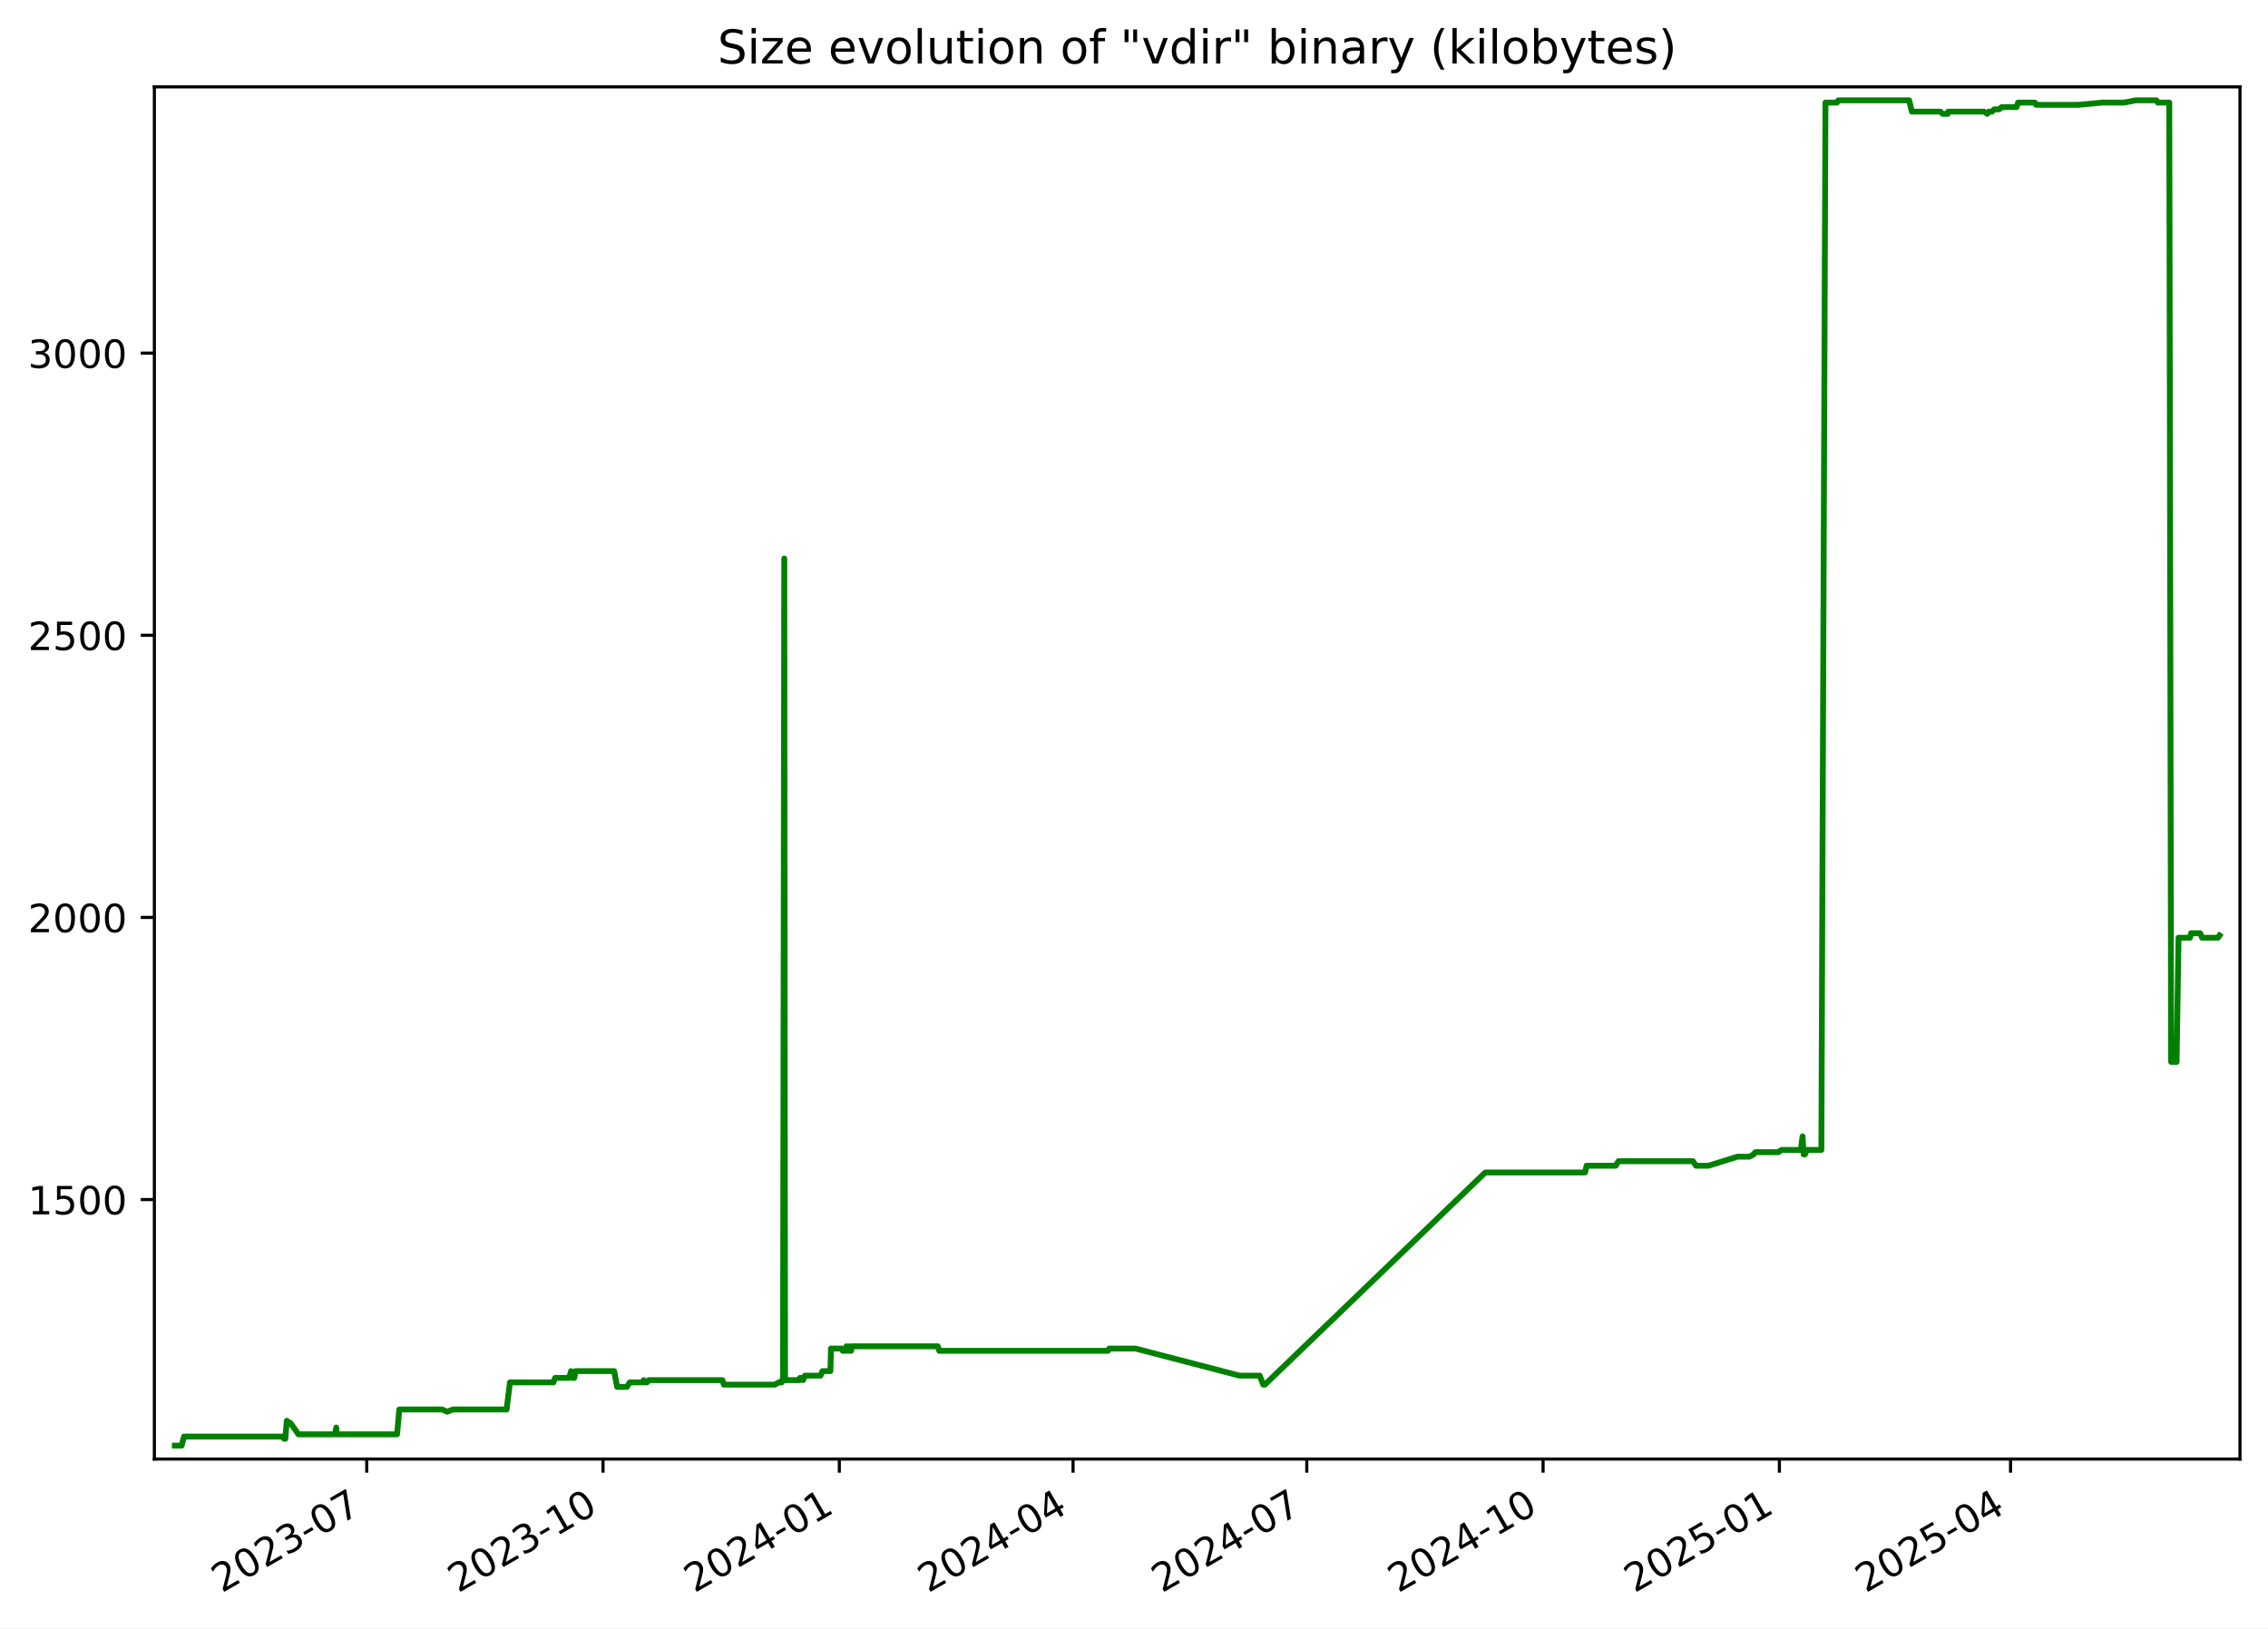
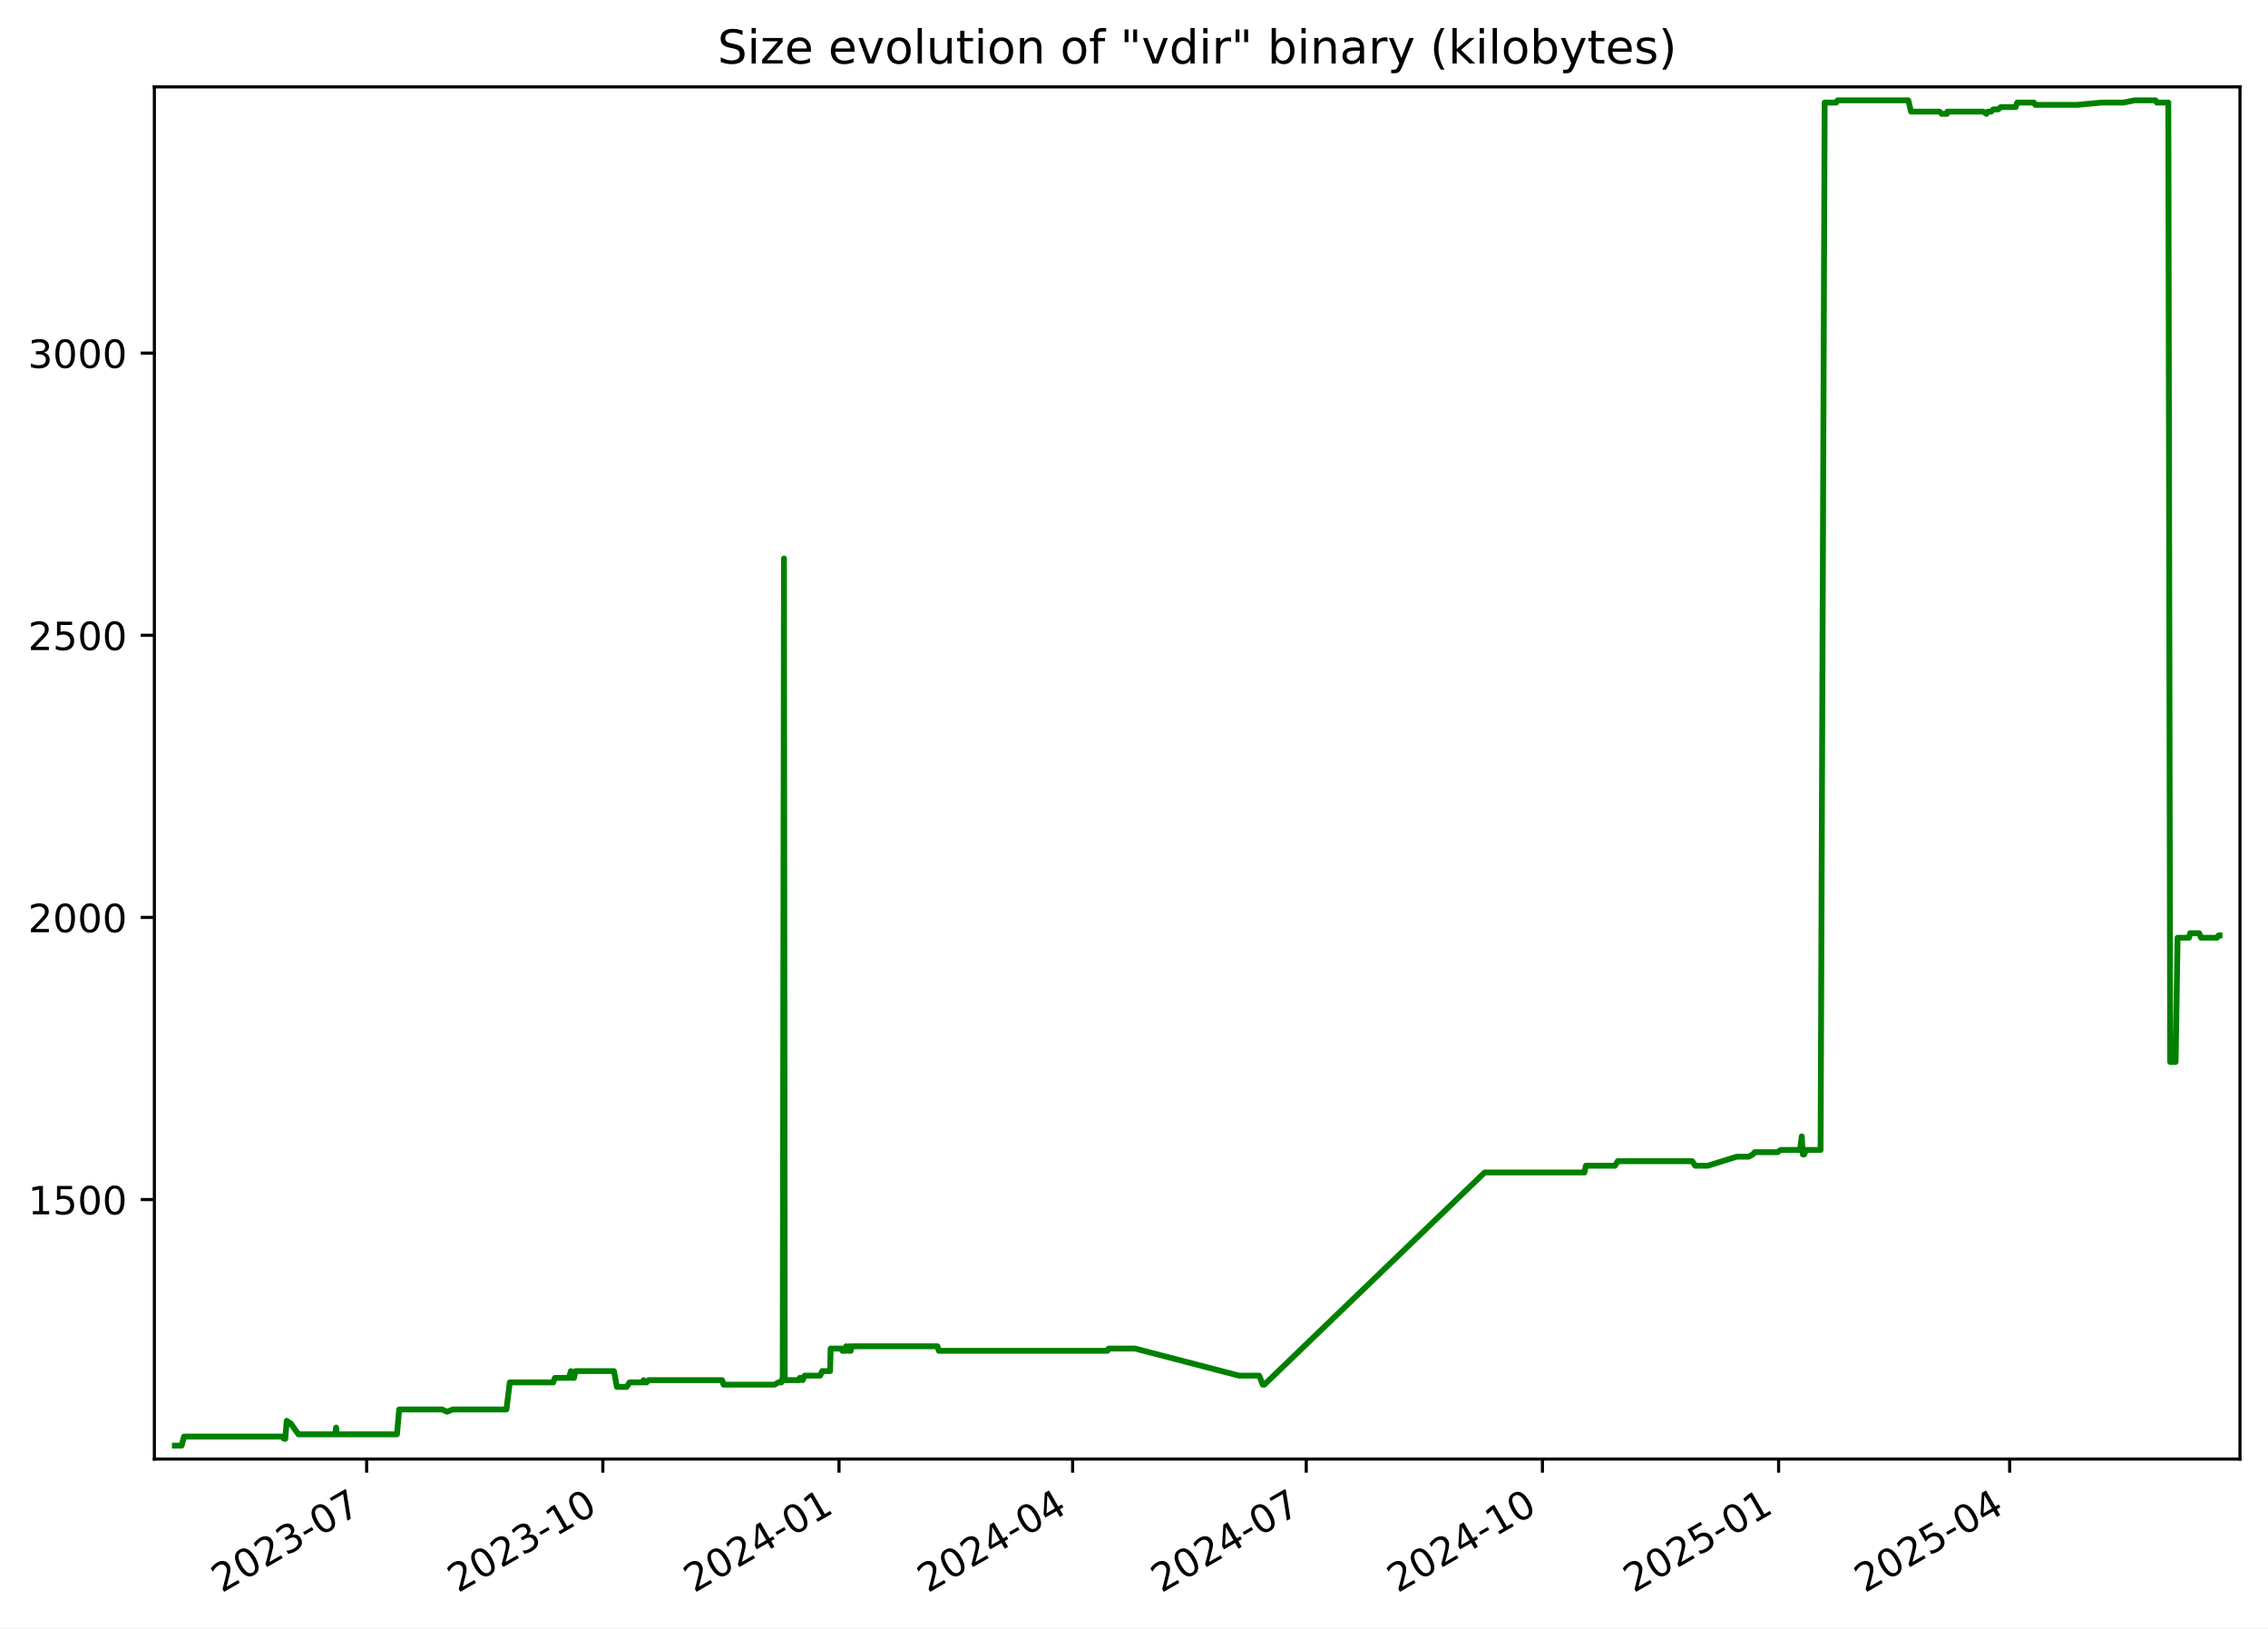
<svg xmlns="http://www.w3.org/2000/svg" xmlns:xlink="http://www.w3.org/1999/xlink" width="582.53pt" height="418.303pt" viewBox="0 0 582.53 418.303" version="1.1">
  <defs>
    <style type="text/css">*{stroke-linejoin: round; stroke-linecap: butt}</style>
  </defs>
  <g id="figure_1">
    <g id="patch_1">
      <path d="M -0 418.303  L 582.53 418.303  L 582.53 0  L -0 0  z " style="fill: #ffffff" />
    </g>
    <g id="axes_1">
      <g id="patch_2">
        <path d="M 39.65 374.83  L 575.33 374.83  L 575.33 22.318  L 39.65 22.318  z " style="fill: #ffffff" />
      </g>
      <g id="matplotlib.axis_1">
        <g id="xtick_1">
          <g id="line2d_1">
            <defs>
-               <path id="m2c29339af8" d="M 0 0  L 0 3.5  " style="stroke: #000000; stroke-width: 0.8" />
+               <path id="m3eae657726" d="M 0 0  L 0 3.5  " style="stroke: #000000; stroke-width: 0.8" />
            </defs>
            <g>
-               <use xlink:href="#m2c29339af8" x="94.195" y="374.83" style="stroke: #000000; stroke-width: 0.8" />
+               <use xlink:href="#m3eae657726" x="94.171" y="374.83" style="stroke: #000000; stroke-width: 0.8" />
            </g>
          </g>
          <g id="text_1">
-             <g transform="translate(56.96987 409.302) rotate(-30) scale(0.1 -0.1)">
+             <g transform="translate(56.94626 409.302) rotate(-30) scale(0.1 -0.1)">
              <defs>
                <path id="DejaVuSans-32" d="M 1228 531  L 3431 531  L 3431 0  L 469 0  L 469 531  Q 828 903 1448 1529  Q 2069 2156 2228 2338  Q 2531 2678 2651 2914  Q 2772 3150 2772 3378  Q 2772 3750 2511 3984  Q 2250 4219 1831 4219  Q 1534 4219 1204 4116  Q 875 4013 500 3803  L 500 4441  Q 881 4594 1212 4672  Q 1544 4750 1819 4750  Q 2544 4750 2975 4387  Q 3406 4025 3406 3419  Q 3406 3131 3298 2873  Q 3191 2616 2906 2266  Q 2828 2175 2409 1742  Q 1991 1309 1228 531  z " transform="scale(0.015625)" />
                <path id="DejaVuSans-30" d="M 2034 4250  Q 1547 4250 1301 3770  Q 1056 3291 1056 2328  Q 1056 1369 1301 889  Q 1547 409 2034 409  Q 2525 409 2770 889  Q 3016 1369 3016 2328  Q 3016 3291 2770 3770  Q 2525 4250 2034 4250  z M 2034 4750  Q 2819 4750 3233 4129  Q 3647 3509 3647 2328  Q 3647 1150 3233 529  Q 2819 -91 2034 -91  Q 1250 -91 836 529  Q 422 1150 422 2328  Q 422 3509 836 4129  Q 1250 4750 2034 4750  z " transform="scale(0.015625)" />
                <path id="DejaVuSans-33" d="M 2597 2516  Q 3050 2419 3304 2112  Q 3559 1806 3559 1356  Q 3559 666 3084 287  Q 2609 -91 1734 -91  Q 1441 -91 1130 -33  Q 819 25 488 141  L 488 750  Q 750 597 1062 519  Q 1375 441 1716 441  Q 2309 441 2620 675  Q 2931 909 2931 1356  Q 2931 1769 2642 2001  Q 2353 2234 1838 2234  L 1294 2234  L 1294 2753  L 1863 2753  Q 2328 2753 2575 2939  Q 2822 3125 2822 3475  Q 2822 3834 2567 4026  Q 2313 4219 1838 4219  Q 1578 4219 1281 4162  Q 984 4106 628 3988  L 628 4550  Q 988 4650 1302 4700  Q 1616 4750 1894 4750  Q 2613 4750 3031 4423  Q 3450 4097 3450 3541  Q 3450 3153 3228 2886  Q 3006 2619 2597 2516  z " transform="scale(0.015625)" />
                <path id="DejaVuSans-2d" d="M 313 2009  L 1997 2009  L 1997 1497  L 313 1497  L 313 2009  z " transform="scale(0.015625)" />
                <path id="DejaVuSans-37" d="M 525 4666  L 3525 4666  L 3525 4397  L 1831 0  L 1172 0  L 2766 4134  L 525 4134  L 525 4666  z " transform="scale(0.015625)" />
              </defs>
              <use xlink:href="#DejaVuSans-32" />
              <use xlink:href="#DejaVuSans-30" x="63.623" />
              <use xlink:href="#DejaVuSans-32" x="127.246" />
              <use xlink:href="#DejaVuSans-33" x="190.869" />
              <use xlink:href="#DejaVuSans-2d" x="254.492" />
              <use xlink:href="#DejaVuSans-30" x="290.576" />
              <use xlink:href="#DejaVuSans-37" x="354.199" />
            </g>
          </g>
        </g>
        <g id="xtick_2">
          <g id="line2d_2">
            <g>
-               <use xlink:href="#m2c29339af8" x="154.887" y="374.83" style="stroke: #000000; stroke-width: 0.8" />
+               <use xlink:href="#m3eae657726" x="154.834" y="374.83" style="stroke: #000000; stroke-width: 0.8" />
            </g>
          </g>
          <g id="text_2">
-             <g transform="translate(117.662 409.302) rotate(-30) scale(0.1 -0.1)">
+             <g transform="translate(117.6093 409.302) rotate(-30) scale(0.1 -0.1)">
              <defs>
                <path id="DejaVuSans-31" d="M 794 531  L 1825 531  L 1825 4091  L 703 3866  L 703 4441  L 1819 4666  L 2450 4666  L 2450 531  L 3481 531  L 3481 0  L 794 0  L 794 531  z " transform="scale(0.015625)" />
              </defs>
              <use xlink:href="#DejaVuSans-32" />
              <use xlink:href="#DejaVuSans-30" x="63.623" />
              <use xlink:href="#DejaVuSans-32" x="127.246" />
              <use xlink:href="#DejaVuSans-33" x="190.869" />
              <use xlink:href="#DejaVuSans-2d" x="254.492" />
              <use xlink:href="#DejaVuSans-31" x="290.576" />
              <use xlink:href="#DejaVuSans-30" x="354.199" />
            </g>
          </g>
        </g>
        <g id="xtick_3">
          <g id="line2d_3">
            <g>
-               <use xlink:href="#m2c29339af8" x="215.579" y="374.83" style="stroke: #000000; stroke-width: 0.8" />
+               <use xlink:href="#m3eae657726" x="215.497" y="374.83" style="stroke: #000000; stroke-width: 0.8" />
            </g>
          </g>
          <g id="text_3">
-             <g transform="translate(178.3541 409.302) rotate(-30) scale(0.1 -0.1)">
+             <g transform="translate(178.2723 409.302) rotate(-30) scale(0.1 -0.1)">
              <defs>
                <path id="DejaVuSans-34" d="M 2419 4116  L 825 1625  L 2419 1625  L 2419 4116  z M 2253 4666  L 3047 4666  L 3047 1625  L 3713 1625  L 3713 1100  L 3047 1100  L 3047 0  L 2419 0  L 2419 1100  L 313 1100  L 313 1709  L 2253 4666  z " transform="scale(0.015625)" />
              </defs>
              <use xlink:href="#DejaVuSans-32" />
              <use xlink:href="#DejaVuSans-30" x="63.623" />
              <use xlink:href="#DejaVuSans-32" x="127.246" />
              <use xlink:href="#DejaVuSans-34" x="190.869" />
              <use xlink:href="#DejaVuSans-2d" x="254.492" />
              <use xlink:href="#DejaVuSans-30" x="290.576" />
              <use xlink:href="#DejaVuSans-31" x="354.199" />
            </g>
          </g>
        </g>
        <g id="xtick_4">
          <g id="line2d_4">
            <g>
-               <use xlink:href="#m2c29339af8" x="275.611" y="374.83" style="stroke: #000000; stroke-width: 0.8" />
+               <use xlink:href="#m3eae657726" x="275.501" y="374.83" style="stroke: #000000; stroke-width: 0.8" />
            </g>
          </g>
          <g id="text_4">
-             <g transform="translate(238.3865 409.302) rotate(-30) scale(0.1 -0.1)">
+             <g transform="translate(238.276 409.302) rotate(-30) scale(0.1 -0.1)">
              <use xlink:href="#DejaVuSans-32" />
              <use xlink:href="#DejaVuSans-30" x="63.623" />
              <use xlink:href="#DejaVuSans-32" x="127.246" />
              <use xlink:href="#DejaVuSans-34" x="190.869" />
              <use xlink:href="#DejaVuSans-2d" x="254.492" />
              <use xlink:href="#DejaVuSans-30" x="290.576" />
              <use xlink:href="#DejaVuSans-34" x="354.199" />
            </g>
          </g>
        </g>
        <g id="xtick_5">
          <g id="line2d_5">
            <g>
-               <use xlink:href="#m2c29339af8" x="335.644" y="374.83" style="stroke: #000000; stroke-width: 0.8" />
+               <use xlink:href="#m3eae657726" x="335.504" y="374.83" style="stroke: #000000; stroke-width: 0.8" />
            </g>
          </g>
          <g id="text_5">
-             <g transform="translate(298.4189 409.302) rotate(-30) scale(0.1 -0.1)">
+             <g transform="translate(298.2796 409.302) rotate(-30) scale(0.1 -0.1)">
              <use xlink:href="#DejaVuSans-32" />
              <use xlink:href="#DejaVuSans-30" x="63.623" />
              <use xlink:href="#DejaVuSans-32" x="127.246" />
              <use xlink:href="#DejaVuSans-34" x="190.869" />
              <use xlink:href="#DejaVuSans-2d" x="254.492" />
              <use xlink:href="#DejaVuSans-30" x="290.576" />
              <use xlink:href="#DejaVuSans-37" x="354.199" />
            </g>
          </g>
        </g>
        <g id="xtick_6">
          <g id="line2d_6">
            <g>
-               <use xlink:href="#m2c29339af8" x="396.336" y="374.83" style="stroke: #000000; stroke-width: 0.8" />
+               <use xlink:href="#m3eae657726" x="396.168" y="374.83" style="stroke: #000000; stroke-width: 0.8" />
            </g>
          </g>
          <g id="text_6">
-             <g transform="translate(359.111 409.302) rotate(-30) scale(0.1 -0.1)">
+             <g transform="translate(358.9427 409.302) rotate(-30) scale(0.1 -0.1)">
              <use xlink:href="#DejaVuSans-32" />
              <use xlink:href="#DejaVuSans-30" x="63.623" />
              <use xlink:href="#DejaVuSans-32" x="127.246" />
              <use xlink:href="#DejaVuSans-34" x="190.869" />
              <use xlink:href="#DejaVuSans-2d" x="254.492" />
              <use xlink:href="#DejaVuSans-31" x="290.576" />
              <use xlink:href="#DejaVuSans-30" x="354.199" />
            </g>
          </g>
        </g>
        <g id="xtick_7">
          <g id="line2d_7">
            <g>
-               <use xlink:href="#m2c29339af8" x="457.028" y="374.83" style="stroke: #000000; stroke-width: 0.8" />
+               <use xlink:href="#m3eae657726" x="456.831" y="374.83" style="stroke: #000000; stroke-width: 0.8" />
            </g>
          </g>
          <g id="text_7">
-             <g transform="translate(419.8031 409.302) rotate(-30) scale(0.1 -0.1)">
+             <g transform="translate(419.6057 409.302) rotate(-30) scale(0.1 -0.1)">
              <defs>
                <path id="DejaVuSans-35" d="M 691 4666  L 3169 4666  L 3169 4134  L 1269 4134  L 1269 2991  Q 1406 3038 1543 3061  Q 1681 3084 1819 3084  Q 2600 3084 3056 2656  Q 3513 2228 3513 1497  Q 3513 744 3044 326  Q 2575 -91 1722 -91  Q 1428 -91 1123 -41  Q 819 9 494 109  L 494 744  Q 775 591 1075 516  Q 1375 441 1709 441  Q 2250 441 2565 725  Q 2881 1009 2881 1497  Q 2881 1984 2565 2268  Q 2250 2553 1709 2553  Q 1456 2553 1204 2497  Q 953 2441 691 2322  L 691 4666  z " transform="scale(0.015625)" />
              </defs>
              <use xlink:href="#DejaVuSans-32" />
              <use xlink:href="#DejaVuSans-30" x="63.623" />
              <use xlink:href="#DejaVuSans-32" x="127.246" />
              <use xlink:href="#DejaVuSans-35" x="190.869" />
              <use xlink:href="#DejaVuSans-2d" x="254.492" />
              <use xlink:href="#DejaVuSans-30" x="290.576" />
              <use xlink:href="#DejaVuSans-31" x="354.199" />
            </g>
          </g>
        </g>
        <g id="xtick_8">
          <g id="line2d_8">
            <g>
-               <use xlink:href="#m2c29339af8" x="516.401" y="374.83" style="stroke: #000000; stroke-width: 0.8" />
+               <use xlink:href="#m3eae657726" x="516.175" y="374.83" style="stroke: #000000; stroke-width: 0.8" />
            </g>
          </g>
          <g id="text_8">
-             <g transform="translate(479.1758 409.302) rotate(-30) scale(0.1 -0.1)">
+             <g transform="translate(478.95 409.302) rotate(-30) scale(0.1 -0.1)">
              <use xlink:href="#DejaVuSans-32" />
              <use xlink:href="#DejaVuSans-30" x="63.623" />
              <use xlink:href="#DejaVuSans-32" x="127.246" />
              <use xlink:href="#DejaVuSans-35" x="190.869" />
              <use xlink:href="#DejaVuSans-2d" x="254.492" />
              <use xlink:href="#DejaVuSans-30" x="290.576" />
              <use xlink:href="#DejaVuSans-34" x="354.199" />
            </g>
          </g>
        </g>
      </g>
      <g id="matplotlib.axis_2">
        <g id="ytick_1">
          <g id="line2d_9">
            <defs>
-               <path id="m25141907aa" d="M 0 0  L -3.5 0  " style="stroke: #000000; stroke-width: 0.8" />
+               <path id="m7a0a04e2d4" d="M 0 0  L -3.5 0  " style="stroke: #000000; stroke-width: 0.8" />
            </defs>
            <g>
-               <use xlink:href="#m25141907aa" x="39.65" y="308.169" style="stroke: #000000; stroke-width: 0.8" />
+               <use xlink:href="#m7a0a04e2d4" x="39.65" y="308.169" style="stroke: #000000; stroke-width: 0.8" />
            </g>
          </g>
          <g id="text_9">
            <g transform="translate(7.2 311.968) scale(0.1 -0.1)">
              <use xlink:href="#DejaVuSans-31" />
              <use xlink:href="#DejaVuSans-35" x="63.623" />
              <use xlink:href="#DejaVuSans-30" x="127.246" />
              <use xlink:href="#DejaVuSans-30" x="190.869" />
            </g>
          </g>
        </g>
        <g id="ytick_2">
          <g id="line2d_10">
            <g>
-               <use xlink:href="#m25141907aa" x="39.65" y="235.686" style="stroke: #000000; stroke-width: 0.8" />
+               <use xlink:href="#m7a0a04e2d4" x="39.65" y="235.686" style="stroke: #000000; stroke-width: 0.8" />
            </g>
          </g>
          <g id="text_10">
            <g transform="translate(7.2 239.4848) scale(0.1 -0.1)">
              <use xlink:href="#DejaVuSans-32" />
              <use xlink:href="#DejaVuSans-30" x="63.623" />
              <use xlink:href="#DejaVuSans-30" x="127.246" />
              <use xlink:href="#DejaVuSans-30" x="190.869" />
            </g>
          </g>
        </g>
        <g id="ytick_3">
          <g id="line2d_11">
            <g>
-               <use xlink:href="#m25141907aa" x="39.65" y="163.202" style="stroke: #000000; stroke-width: 0.8" />
+               <use xlink:href="#m7a0a04e2d4" x="39.65" y="163.202" style="stroke: #000000; stroke-width: 0.8" />
            </g>
          </g>
          <g id="text_11">
            <g transform="translate(7.2 167.0015) scale(0.1 -0.1)">
              <use xlink:href="#DejaVuSans-32" />
              <use xlink:href="#DejaVuSans-35" x="63.623" />
              <use xlink:href="#DejaVuSans-30" x="127.246" />
              <use xlink:href="#DejaVuSans-30" x="190.869" />
            </g>
          </g>
        </g>
        <g id="ytick_4">
          <g id="line2d_12">
            <g>
-               <use xlink:href="#m25141907aa" x="39.65" y="90.719" style="stroke: #000000; stroke-width: 0.8" />
+               <use xlink:href="#m7a0a04e2d4" x="39.65" y="90.719" style="stroke: #000000; stroke-width: 0.8" />
            </g>
          </g>
          <g id="text_12">
            <g transform="translate(7.2 94.51831) scale(0.1 -0.1)">
              <use xlink:href="#DejaVuSans-33" />
              <use xlink:href="#DejaVuSans-30" x="63.623" />
              <use xlink:href="#DejaVuSans-30" x="127.246" />
              <use xlink:href="#DejaVuSans-30" x="190.869" />
            </g>
          </g>
        </g>
      </g>
      <g id="line2d_13">
-         <path d="M 44.902 371.374  L 46.648 371.374  L 47.259 369.055  L 72.386 369.055  L 73.007 369.635  L 73.278 369.635  L 73.664 364.996  L 74.372 365.575  L 74.606 365.575  L 76.663 368.475  L 86.075 368.475  L 86.355 366.735  L 86.522 368.475  L 101.985 368.475  L 102.56 362.096  L 113.576 362.096  L 114.841 362.676  L 116.336 362.096  L 130.114 362.096  L 130.983 355.138  L 142.146 355.138  L 142.578 353.978  L 146.16 353.978  L 146.686 352.239  L 146.876 353.978  L 147.483 353.978  L 147.867 352.239  L 157.744 352.239  L 158.508 356.298  L 161.012 356.298  L 161.762 355.138  L 165.082 355.138  L 165.345 354.558  L 165.693 355.138  L 166.14 355.138  L 166.633 354.558  L 185.542 354.558  L 185.92 355.718  L 198.993 355.718  L 200.012 355.138  L 200.767 355.138  L 200.839 354.558  L 201.116 354.558  L 201.441 143.487  L 201.637 354.558  L 205.408 354.558  L 205.477 353.978  L 205.963 353.978  L 206.265 354.558  L 206.745 353.398  L 210.744 353.398  L 211.244 352.239  L 213.29 352.239  L 213.432 346.44  L 216.222 346.44  L 216.45 347.02  L 217.331 347.02  L 217.411 345.86  L 217.912 347.02  L 218.198 347.02  L 218.255 345.86  L 218.43 347.02  L 218.592 347.02  L 218.869 345.86  L 240.869 345.86  L 241.239 347.02  L 284.578 347.02  L 284.892 346.44  L 291.629 346.44  L 318.367 353.398  L 323.542 353.398  L 324.471 355.718  L 324.873 355.718  L 381.483 301.21  L 407.126 301.21  L 407.51 299.471  L 414.978 299.471  L 415.691 298.311  L 434.83 298.311  L 435.605 299.471  L 438.853 299.471  L 446.263 297.151  L 449.352 297.151  L 450.396 296.571  L 450.882 295.992  L 456.761 295.992  L 457.583 295.412  L 462.54 295.412  L 462.98 291.933  L 463.257 296.571  L 463.607 296.571  L 464.094 295.412  L 467.815 295.412  L 468.863 26.354  L 471.818 26.354  L 472.171 25.774  L 490.361 25.774  L 491.054 28.673  L 498.35 28.673  L 498.971 29.253  L 500.273 29.253  L 500.387 28.673  L 509.595 28.673  L 510.429 29.253  L 510.834 28.673  L 511.627 28.673  L 512.219 28.094  L 513.468 28.094  L 514.122 27.514  L 517.944 27.514  L 518.332 26.354  L 522.645 26.354  L 522.974 26.934  L 533.785 26.934  L 540.022 26.354  L 545.64 26.354  L 548.523 25.774  L 553.897 25.774  L 554.214 26.354  L 557.173 26.354  L 557.65 272.797  L 559.051 272.797  L 559.551 240.904  L 562.48 240.904  L 562.776 239.745  L 565.1 239.745  L 565.602 240.904  L 569.678 240.904  L 570.078 240.324  L 570.078 240.324  " clip-path="url(#p91101f7494)" style="fill: none; stroke: #008000; stroke-width: 1.5; stroke-linecap: square" />
+         <path d="M 44.902 371.374  L 46.647 371.374  L 47.258 369.055  L 72.372 369.055  L 72.994 369.635  L 73.264 369.635  L 73.65 364.996  L 74.358 365.575  L 74.592 365.575  L 76.648 368.475  L 86.055 368.475  L 86.335 366.735  L 86.502 368.475  L 101.958 368.475  L 102.532 362.096  L 113.543 362.096  L 114.807 362.676  L 116.302 362.096  L 130.073 362.096  L 130.942 355.138  L 142.1 355.138  L 142.531 353.978  L 146.111 353.978  L 146.637 352.239  L 146.827 353.978  L 147.434 353.978  L 147.817 352.239  L 157.689 352.239  L 158.454 356.298  L 160.956 356.298  L 161.706 355.138  L 165.025 355.138  L 165.287 354.558  L 165.635 355.138  L 166.082 355.138  L 166.575 354.558  L 185.475 354.558  L 185.852 355.718  L 198.919 355.718  L 199.938 355.138  L 200.692 355.138  L 200.764 354.558  L 201.041 354.558  L 201.366 143.487  L 201.562 354.558  L 205.331 354.558  L 205.4 353.978  L 205.886 353.978  L 206.188 354.558  L 206.668 353.398  L 210.664 353.398  L 211.165 352.239  L 213.209 352.239  L 213.351 346.44  L 216.14 346.44  L 216.368 347.02  L 217.248 347.02  L 217.329 345.86  L 217.829 347.02  L 218.115 347.02  L 218.172 345.86  L 218.347 347.02  L 218.509 347.02  L 218.785 345.86  L 240.775 345.86  L 241.145 347.02  L 284.463 347.02  L 284.777 346.44  L 291.511 346.44  L 318.236 353.398  L 323.408 353.398  L 324.337 355.718  L 324.739 355.718  L 381.322 301.21  L 406.952 301.21  L 407.337 299.471  L 414.801 299.471  L 415.514 298.311  L 434.644 298.311  L 435.418 299.471  L 438.664 299.471  L 446.07 297.151  L 449.158 297.151  L 450.201 296.571  L 450.687 295.992  L 456.564 295.992  L 457.385 295.412  L 462.34 295.412  L 462.78 291.933  L 463.056 296.571  L 463.407 296.571  L 463.893 295.412  L 467.613 295.412  L 468.66 26.354  L 471.613 26.354  L 471.966 25.774  L 490.148 25.774  L 490.84 28.673  L 498.132 28.673  L 498.753 29.253  L 500.054 29.253  L 500.169 28.673  L 509.372 28.673  L 510.206 29.253  L 510.611 28.673  L 511.403 28.673  L 511.995 28.094  L 513.244 28.094  L 513.897 27.514  L 517.717 27.514  L 518.105 26.354  L 522.416 26.354  L 522.745 26.934  L 533.551 26.934  L 539.785 26.354  L 545.4 26.354  L 548.282 25.774  L 553.653 25.774  L 553.97 26.354  L 556.927 26.354  L 557.405 272.797  L 558.804 272.797  L 559.305 240.904  L 562.232 240.904  L 562.528 239.745  L 564.851 239.745  L 565.353 240.904  L 569.427 240.904  L 569.827 240.324  L 570.078 240.324  L 570.078 240.324  " clip-path="url(#p2dda9b1e6d)" style="fill: none; stroke: #008000; stroke-width: 1.5; stroke-linecap: square" />
      </g>
      <g id="patch_3">
        <path d="M 39.65 374.83  L 39.65 22.318  " style="fill: none; stroke: #000000; stroke-width: 0.8; stroke-linejoin: miter; stroke-linecap: square" />
      </g>
      <g id="patch_4">
        <path d="M 575.33 374.83  L 575.33 22.318  " style="fill: none; stroke: #000000; stroke-width: 0.8; stroke-linejoin: miter; stroke-linecap: square" />
      </g>
      <g id="patch_5">
        <path d="M 39.65 374.83  L 575.33 374.83  " style="fill: none; stroke: #000000; stroke-width: 0.8; stroke-linejoin: miter; stroke-linecap: square" />
      </g>
      <g id="patch_6">
        <path d="M 39.65 22.318  L 575.33 22.318  " style="fill: none; stroke: #000000; stroke-width: 0.8; stroke-linejoin: miter; stroke-linecap: square" />
      </g>
      <g id="text_13">
        <g transform="translate(184.3006 16.31812) scale(0.12 -0.12)">
          <defs>
            <path id="DejaVuSans-53" d="M 3425 4513  L 3425 3897  Q 3066 4069 2747 4153  Q 2428 4238 2131 4238  Q 1616 4238 1336 4038  Q 1056 3838 1056 3469  Q 1056 3159 1242 3001  Q 1428 2844 1947 2747  L 2328 2669  Q 3034 2534 3370 2195  Q 3706 1856 3706 1288  Q 3706 609 3251 259  Q 2797 -91 1919 -91  Q 1588 -91 1214 -16  Q 841 59 441 206  L 441 856  Q 825 641 1194 531  Q 1563 422 1919 422  Q 2459 422 2753 634  Q 3047 847 3047 1241  Q 3047 1584 2836 1778  Q 2625 1972 2144 2069  L 1759 2144  Q 1053 2284 737 2584  Q 422 2884 422 3419  Q 422 4038 858 4394  Q 1294 4750 2059 4750  Q 2388 4750 2728 4690  Q 3069 4631 3425 4513  z " transform="scale(0.015625)" />
            <path id="DejaVuSans-69" d="M 603 3500  L 1178 3500  L 1178 0  L 603 0  L 603 3500  z M 603 4863  L 1178 4863  L 1178 4134  L 603 4134  L 603 4863  z " transform="scale(0.015625)" />
            <path id="DejaVuSans-7a" d="M 353 3500  L 3084 3500  L 3084 2975  L 922 459  L 3084 459  L 3084 0  L 275 0  L 275 525  L 2438 3041  L 353 3041  L 353 3500  z " transform="scale(0.015625)" />
            <path id="DejaVuSans-65" d="M 3597 1894  L 3597 1613  L 953 1613  Q 991 1019 1311 708  Q 1631 397 2203 397  Q 2534 397 2845 478  Q 3156 559 3463 722  L 3463 178  Q 3153 47 2828 -22  Q 2503 -91 2169 -91  Q 1331 -91 842 396  Q 353 884 353 1716  Q 353 2575 817 3079  Q 1281 3584 2069 3584  Q 2775 3584 3186 3129  Q 3597 2675 3597 1894  z M 3022 2063  Q 3016 2534 2758 2815  Q 2500 3097 2075 3097  Q 1594 3097 1305 2825  Q 1016 2553 972 2059  L 3022 2063  z " transform="scale(0.015625)" />
            <path id="DejaVuSans-20" transform="scale(0.015625)" />
            <path id="DejaVuSans-76" d="M 191 3500  L 800 3500  L 1894 563  L 2988 3500  L 3597 3500  L 2284 0  L 1503 0  L 191 3500  z " transform="scale(0.015625)" />
            <path id="DejaVuSans-6f" d="M 1959 3097  Q 1497 3097 1228 2736  Q 959 2375 959 1747  Q 959 1119 1226 758  Q 1494 397 1959 397  Q 2419 397 2687 759  Q 2956 1122 2956 1747  Q 2956 2369 2687 2733  Q 2419 3097 1959 3097  z M 1959 3584  Q 2709 3584 3137 3096  Q 3566 2609 3566 1747  Q 3566 888 3137 398  Q 2709 -91 1959 -91  Q 1206 -91 779 398  Q 353 888 353 1747  Q 353 2609 779 3096  Q 1206 3584 1959 3584  z " transform="scale(0.015625)" />
            <path id="DejaVuSans-6c" d="M 603 4863  L 1178 4863  L 1178 0  L 603 0  L 603 4863  z " transform="scale(0.015625)" />
            <path id="DejaVuSans-75" d="M 544 1381  L 544 3500  L 1119 3500  L 1119 1403  Q 1119 906 1312 657  Q 1506 409 1894 409  Q 2359 409 2629 706  Q 2900 1003 2900 1516  L 2900 3500  L 3475 3500  L 3475 0  L 2900 0  L 2900 538  Q 2691 219 2414 64  Q 2138 -91 1772 -91  Q 1169 -91 856 284  Q 544 659 544 1381  z M 1991 3584  L 1991 3584  z " transform="scale(0.015625)" />
            <path id="DejaVuSans-74" d="M 1172 4494  L 1172 3500  L 2356 3500  L 2356 3053  L 1172 3053  L 1172 1153  Q 1172 725 1289 603  Q 1406 481 1766 481  L 2356 481  L 2356 0  L 1766 0  Q 1100 0 847 248  Q 594 497 594 1153  L 594 3053  L 172 3053  L 172 3500  L 594 3500  L 594 4494  L 1172 4494  z " transform="scale(0.015625)" />
            <path id="DejaVuSans-6e" d="M 3513 2113  L 3513 0  L 2938 0  L 2938 2094  Q 2938 2591 2744 2837  Q 2550 3084 2163 3084  Q 1697 3084 1428 2787  Q 1159 2491 1159 1978  L 1159 0  L 581 0  L 581 3500  L 1159 3500  L 1159 2956  Q 1366 3272 1645 3428  Q 1925 3584 2291 3584  Q 2894 3584 3203 3211  Q 3513 2838 3513 2113  z " transform="scale(0.015625)" />
            <path id="DejaVuSans-66" d="M 2375 4863  L 2375 4384  L 1825 4384  Q 1516 4384 1395 4259  Q 1275 4134 1275 3809  L 1275 3500  L 2222 3500  L 2222 3053  L 1275 3053  L 1275 0  L 697 0  L 697 3053  L 147 3053  L 147 3500  L 697 3500  L 697 3744  Q 697 4328 969 4595  Q 1241 4863 1831 4863  L 2375 4863  z " transform="scale(0.015625)" />
            <path id="DejaVuSans-22" d="M 1147 4666  L 1147 2931  L 616 2931  L 616 4666  L 1147 4666  z M 2328 4666  L 2328 2931  L 1797 2931  L 1797 4666  L 2328 4666  z " transform="scale(0.015625)" />
            <path id="DejaVuSans-64" d="M 2906 2969  L 2906 4863  L 3481 4863  L 3481 0  L 2906 0  L 2906 525  Q 2725 213 2448 61  Q 2172 -91 1784 -91  Q 1150 -91 751 415  Q 353 922 353 1747  Q 353 2572 751 3078  Q 1150 3584 1784 3584  Q 2172 3584 2448 3432  Q 2725 3281 2906 2969  z M 947 1747  Q 947 1113 1208 752  Q 1469 391 1925 391  Q 2381 391 2643 752  Q 2906 1113 2906 1747  Q 2906 2381 2643 2742  Q 2381 3103 1925 3103  Q 1469 3103 1208 2742  Q 947 2381 947 1747  z " transform="scale(0.015625)" />
            <path id="DejaVuSans-72" d="M 2631 2963  Q 2534 3019 2420 3045  Q 2306 3072 2169 3072  Q 1681 3072 1420 2755  Q 1159 2438 1159 1844  L 1159 0  L 581 0  L 581 3500  L 1159 3500  L 1159 2956  Q 1341 3275 1631 3429  Q 1922 3584 2338 3584  Q 2397 3584 2469 3576  Q 2541 3569 2628 3553  L 2631 2963  z " transform="scale(0.015625)" />
            <path id="DejaVuSans-62" d="M 3116 1747  Q 3116 2381 2855 2742  Q 2594 3103 2138 3103  Q 1681 3103 1420 2742  Q 1159 2381 1159 1747  Q 1159 1113 1420 752  Q 1681 391 2138 391  Q 2594 391 2855 752  Q 3116 1113 3116 1747  z M 1159 2969  Q 1341 3281 1617 3432  Q 1894 3584 2278 3584  Q 2916 3584 3314 3078  Q 3713 2572 3713 1747  Q 3713 922 3314 415  Q 2916 -91 2278 -91  Q 1894 -91 1617 61  Q 1341 213 1159 525  L 1159 0  L 581 0  L 581 4863  L 1159 4863  L 1159 2969  z " transform="scale(0.015625)" />
            <path id="DejaVuSans-61" d="M 2194 1759  Q 1497 1759 1228 1600  Q 959 1441 959 1056  Q 959 750 1161 570  Q 1363 391 1709 391  Q 2188 391 2477 730  Q 2766 1069 2766 1631  L 2766 1759  L 2194 1759  z M 3341 1997  L 3341 0  L 2766 0  L 2766 531  Q 2569 213 2275 61  Q 1981 -91 1556 -91  Q 1019 -91 701 211  Q 384 513 384 1019  Q 384 1609 779 1909  Q 1175 2209 1959 2209  L 2766 2209  L 2766 2266  Q 2766 2663 2505 2880  Q 2244 3097 1772 3097  Q 1472 3097 1187 3025  Q 903 2953 641 2809  L 641 3341  Q 956 3463 1253 3523  Q 1550 3584 1831 3584  Q 2591 3584 2966 3190  Q 3341 2797 3341 1997  z " transform="scale(0.015625)" />
            <path id="DejaVuSans-79" d="M 2059 -325  Q 1816 -950 1584 -1140  Q 1353 -1331 966 -1331  L 506 -1331  L 506 -850  L 844 -850  Q 1081 -850 1212 -737  Q 1344 -625 1503 -206  L 1606 56  L 191 3500  L 800 3500  L 1894 763  L 2988 3500  L 3597 3500  L 2059 -325  z " transform="scale(0.015625)" />
            <path id="DejaVuSans-28" d="M 1984 4856  Q 1566 4138 1362 3434  Q 1159 2731 1159 2009  Q 1159 1288 1364 580  Q 1569 -128 1984 -844  L 1484 -844  Q 1016 -109 783 600  Q 550 1309 550 2009  Q 550 2706 781 3412  Q 1013 4119 1484 4856  L 1984 4856  z " transform="scale(0.015625)" />
            <path id="DejaVuSans-6b" d="M 581 4863  L 1159 4863  L 1159 1991  L 2875 3500  L 3609 3500  L 1753 1863  L 3688 0  L 2938 0  L 1159 1709  L 1159 0  L 581 0  L 581 4863  z " transform="scale(0.015625)" />
            <path id="DejaVuSans-73" d="M 2834 3397  L 2834 2853  Q 2591 2978 2328 3040  Q 2066 3103 1784 3103  Q 1356 3103 1142 2972  Q 928 2841 928 2578  Q 928 2378 1081 2264  Q 1234 2150 1697 2047  L 1894 2003  Q 2506 1872 2764 1633  Q 3022 1394 3022 966  Q 3022 478 2636 193  Q 2250 -91 1575 -91  Q 1294 -91 989 -36  Q 684 19 347 128  L 347 722  Q 666 556 975 473  Q 1284 391 1588 391  Q 1994 391 2212 530  Q 2431 669 2431 922  Q 2431 1156 2273 1281  Q 2116 1406 1581 1522  L 1381 1569  Q 847 1681 609 1914  Q 372 2147 372 2553  Q 372 3047 722 3315  Q 1072 3584 1716 3584  Q 2034 3584 2315 3537  Q 2597 3491 2834 3397  z " transform="scale(0.015625)" />
            <path id="DejaVuSans-29" d="M 513 4856  L 1013 4856  Q 1481 4119 1714 3412  Q 1947 2706 1947 2009  Q 1947 1309 1714 600  Q 1481 -109 1013 -844  L 513 -844  Q 928 -128 1133 580  Q 1338 1288 1338 2009  Q 1338 2731 1133 3434  Q 928 4138 513 4856  z " transform="scale(0.015625)" />
          </defs>
          <use xlink:href="#DejaVuSans-53" />
          <use xlink:href="#DejaVuSans-69" x="63.477" />
          <use xlink:href="#DejaVuSans-7a" x="91.26" />
          <use xlink:href="#DejaVuSans-65" x="143.75" />
          <use xlink:href="#DejaVuSans-20" x="205.273" />
          <use xlink:href="#DejaVuSans-65" x="237.061" />
          <use xlink:href="#DejaVuSans-76" x="298.584" />
          <use xlink:href="#DejaVuSans-6f" x="357.764" />
          <use xlink:href="#DejaVuSans-6c" x="418.945" />
          <use xlink:href="#DejaVuSans-75" x="446.729" />
          <use xlink:href="#DejaVuSans-74" x="510.107" />
          <use xlink:href="#DejaVuSans-69" x="549.316" />
          <use xlink:href="#DejaVuSans-6f" x="577.1" />
          <use xlink:href="#DejaVuSans-6e" x="638.281" />
          <use xlink:href="#DejaVuSans-20" x="701.66" />
          <use xlink:href="#DejaVuSans-6f" x="733.447" />
          <use xlink:href="#DejaVuSans-66" x="794.629" />
          <use xlink:href="#DejaVuSans-20" x="829.834" />
          <use xlink:href="#DejaVuSans-22" x="861.621" />
          <use xlink:href="#DejaVuSans-76" x="907.617" />
          <use xlink:href="#DejaVuSans-64" x="966.797" />
          <use xlink:href="#DejaVuSans-69" x="1030.273" />
          <use xlink:href="#DejaVuSans-72" x="1058.057" />
          <use xlink:href="#DejaVuSans-22" x="1099.17" />
          <use xlink:href="#DejaVuSans-20" x="1145.166" />
          <use xlink:href="#DejaVuSans-62" x="1176.953" />
          <use xlink:href="#DejaVuSans-69" x="1240.43" />
          <use xlink:href="#DejaVuSans-6e" x="1268.213" />
          <use xlink:href="#DejaVuSans-61" x="1331.592" />
          <use xlink:href="#DejaVuSans-72" x="1392.871" />
          <use xlink:href="#DejaVuSans-79" x="1433.984" />
          <use xlink:href="#DejaVuSans-20" x="1493.164" />
          <use xlink:href="#DejaVuSans-28" x="1524.951" />
          <use xlink:href="#DejaVuSans-6b" x="1563.965" />
          <use xlink:href="#DejaVuSans-69" x="1621.875" />
          <use xlink:href="#DejaVuSans-6c" x="1649.658" />
          <use xlink:href="#DejaVuSans-6f" x="1677.441" />
          <use xlink:href="#DejaVuSans-62" x="1738.623" />
          <use xlink:href="#DejaVuSans-79" x="1802.1" />
          <use xlink:href="#DejaVuSans-74" x="1861.279" />
          <use xlink:href="#DejaVuSans-65" x="1900.488" />
          <use xlink:href="#DejaVuSans-73" x="1962.012" />
          <use xlink:href="#DejaVuSans-29" x="2014.111" />
        </g>
      </g>
    </g>
  </g>
  <defs>
-     <clipPath id="p91101f7494">
+     <clipPath id="p2dda9b1e6d">
      <rect x="39.65" y="22.318" width="535.68" height="352.512" />
    </clipPath>
  </defs>
</svg>
